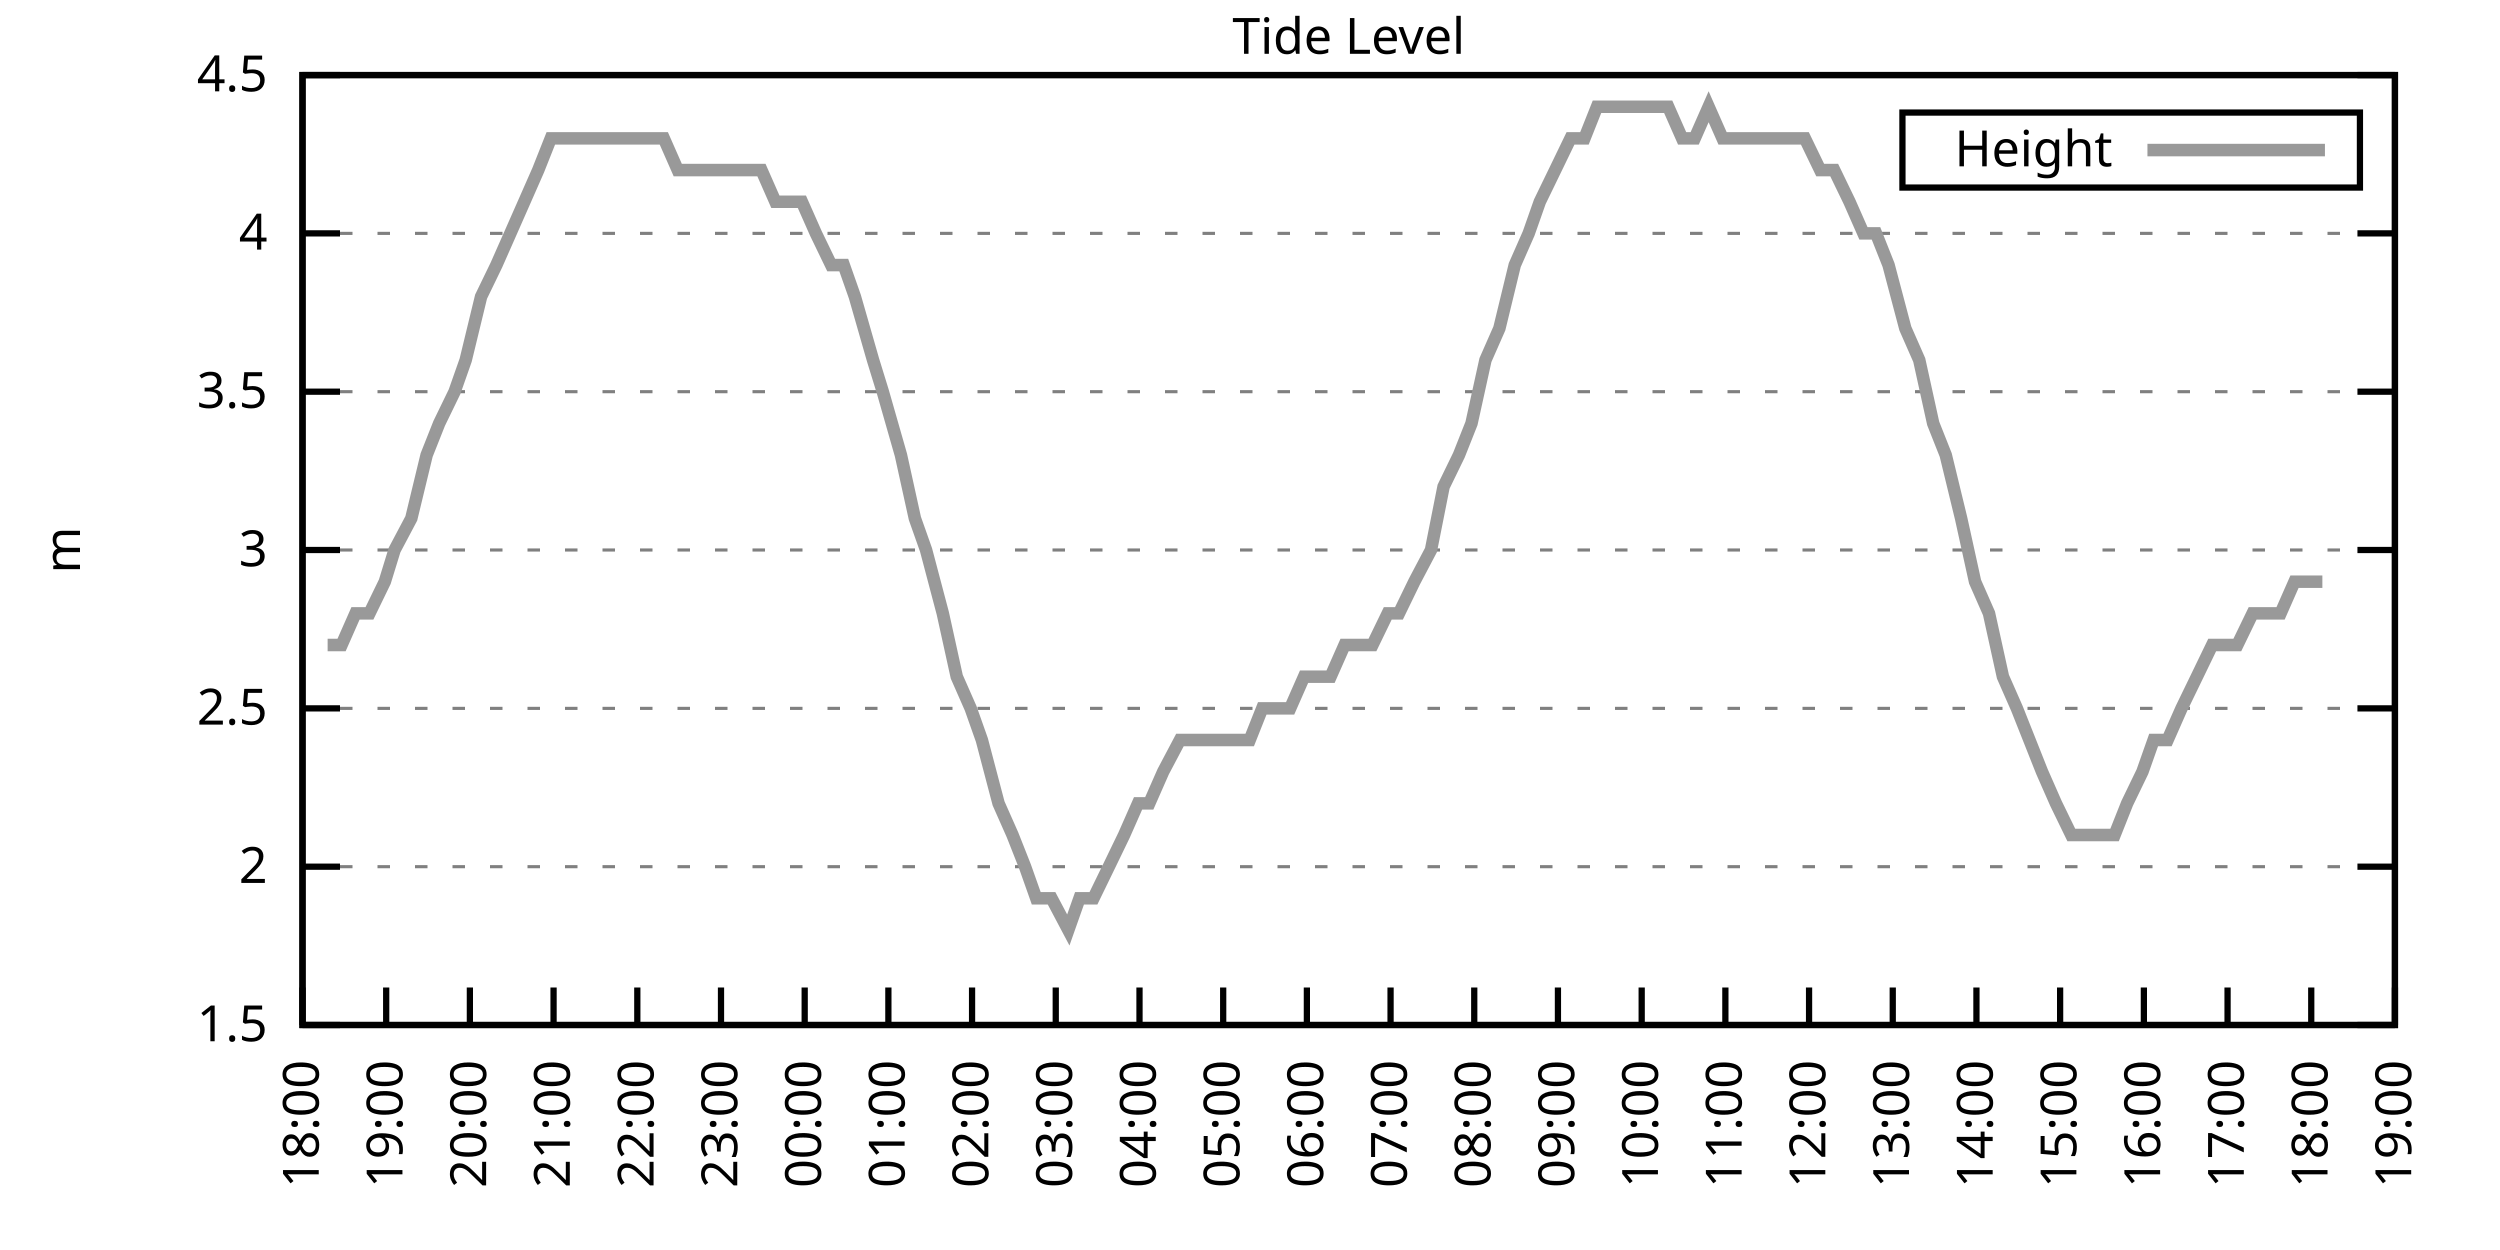
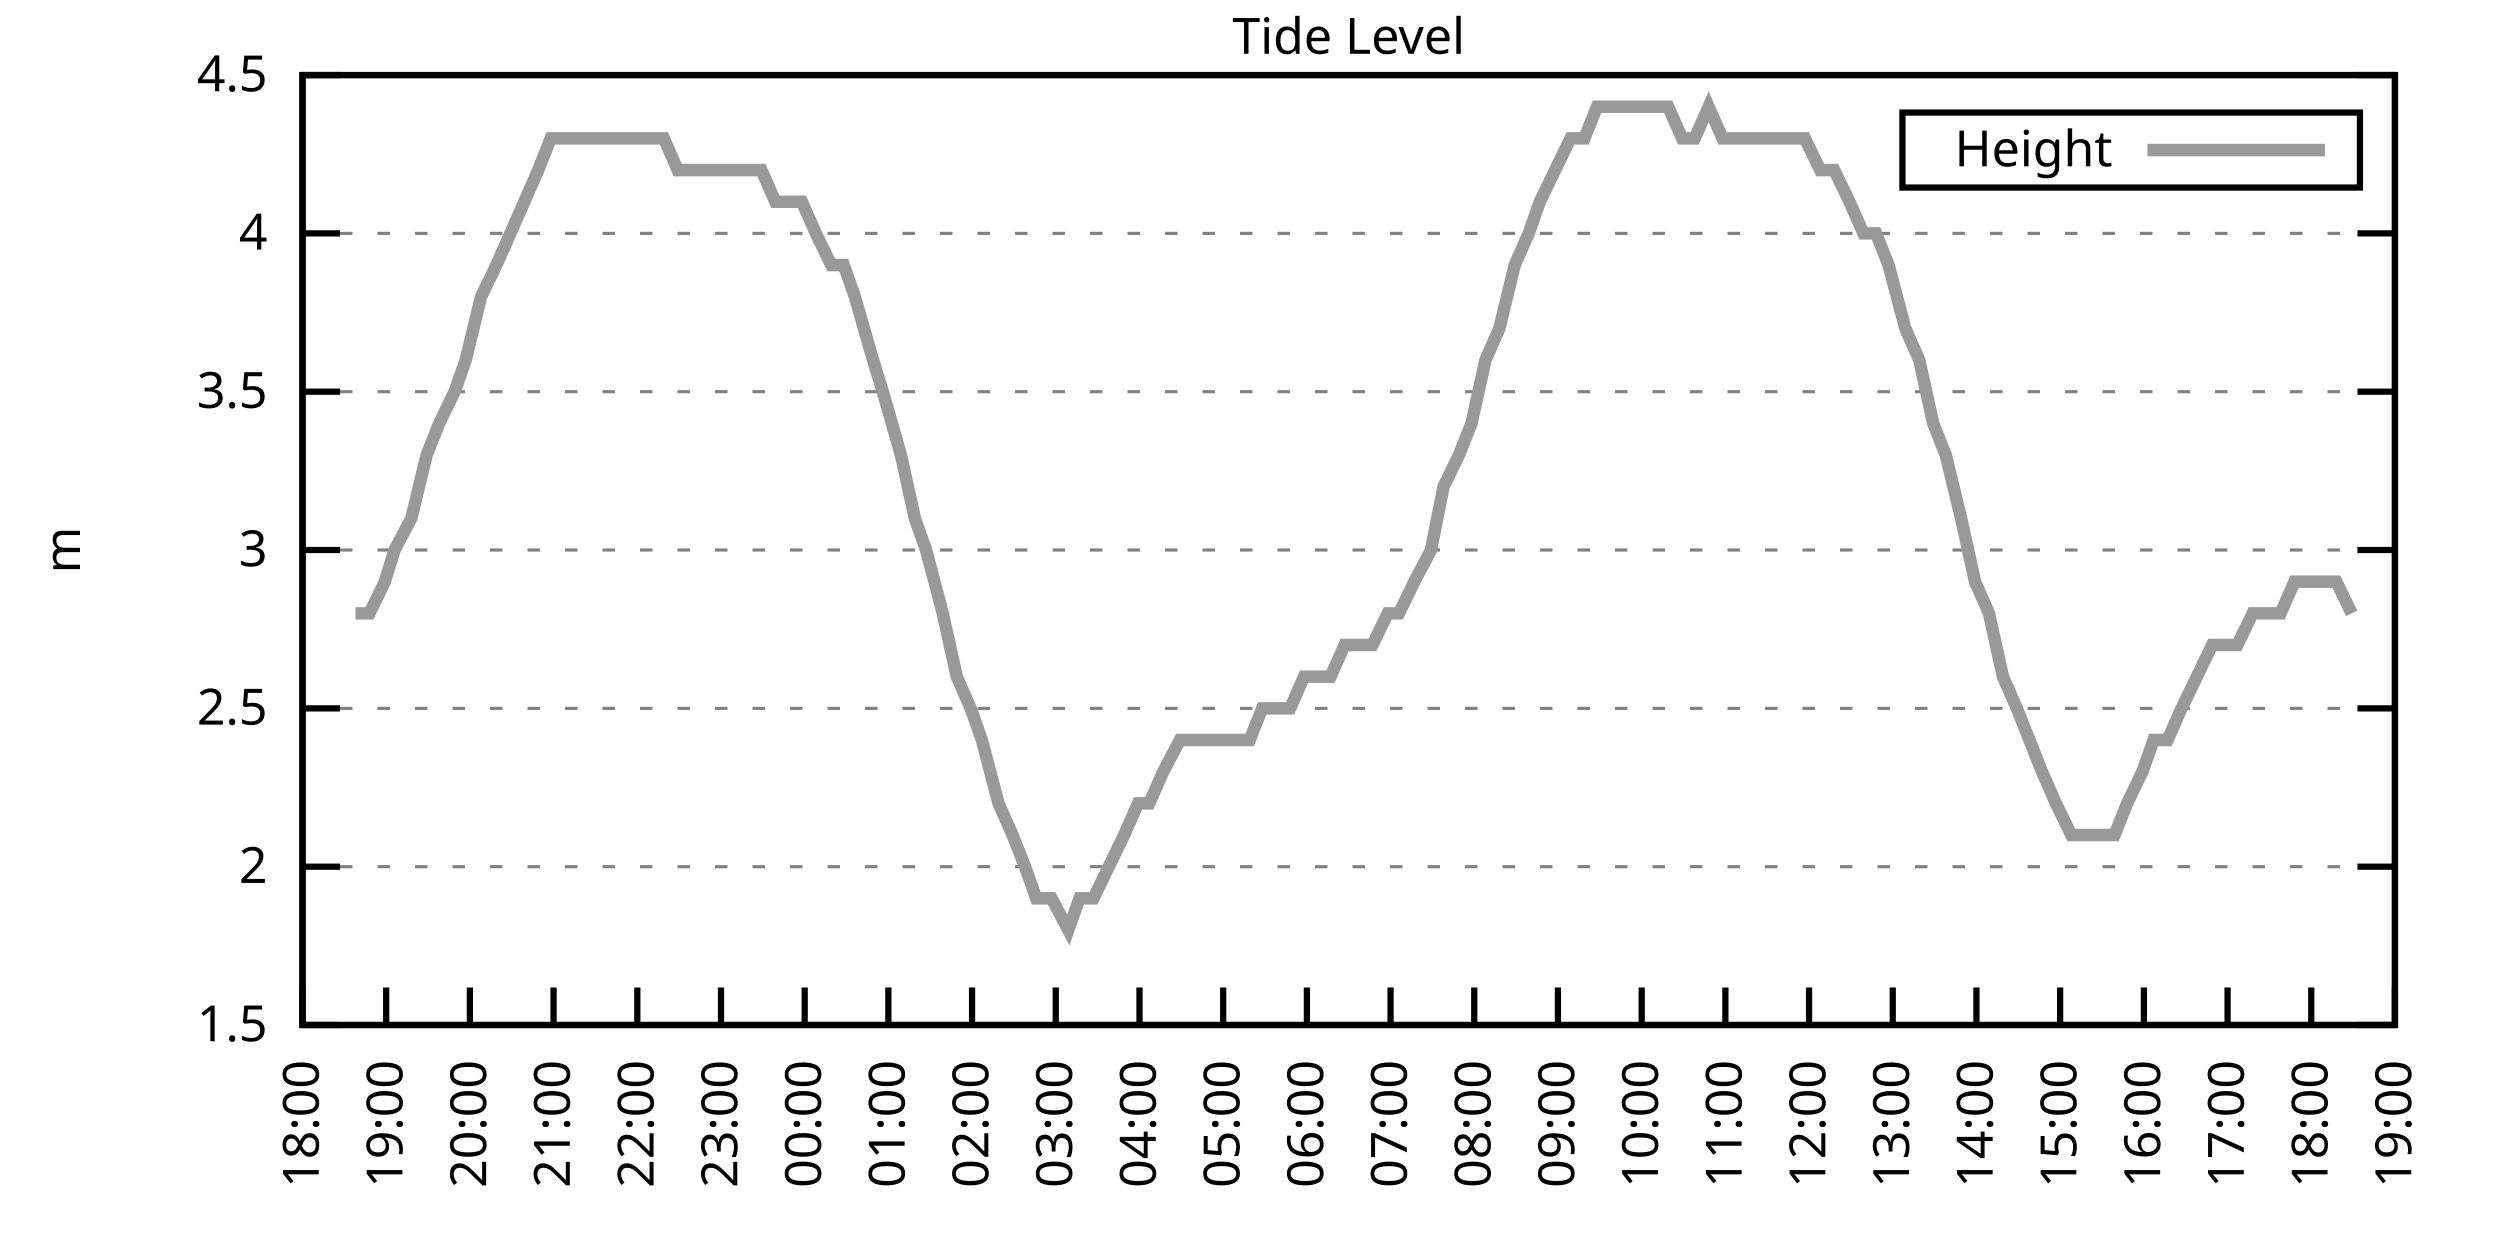
<svg xmlns="http://www.w3.org/2000/svg" xmlns:xlink="http://www.w3.org/1999/xlink" width="400" height="200" viewBox="0 0 400 200">
  <g id="gnuplot_canvas">
    <rect x="0" y="0" width="400" height="200" fill="none" />
    <defs>
      <circle id="gpDot" r="0.5" stroke-width="0.5" stroke="currentColor" />
      <path id="gpPt0" stroke-width="0.333" stroke="currentColor" d="M-1,0 h2 M0,-1 v2" />
      <path id="gpPt1" stroke-width="0.333" stroke="currentColor" d="M-1,-1 L1,1 M1,-1 L-1,1" />
      <path id="gpPt2" stroke-width="0.333" stroke="currentColor" d="M-1,0 L1,0 M0,-1 L0,1 M-1,-1 L1,1 M-1,1 L1,-1" />
      <rect id="gpPt3" stroke-width="0.333" stroke="currentColor" x="-1" y="-1" width="2" height="2" />
      <rect id="gpPt4" stroke-width="0.333" stroke="currentColor" fill="currentColor" x="-1" y="-1" width="2" height="2" />
      <circle id="gpPt5" stroke-width="0.333" stroke="currentColor" cx="0" cy="0" r="1" />
      <use xlink:href="#gpPt5" id="gpPt6" fill="currentColor" stroke="none" />
      <path id="gpPt7" stroke-width="0.333" stroke="currentColor" d="M0,-1.33 L-1.33,0.67 L1.33,0.67 z" />
      <use xlink:href="#gpPt7" id="gpPt8" fill="currentColor" stroke="none" />
      <use xlink:href="#gpPt7" id="gpPt9" stroke="currentColor" transform="rotate(180)" />
      <use xlink:href="#gpPt9" id="gpPt10" fill="currentColor" stroke="none" />
      <use xlink:href="#gpPt3" id="gpPt11" stroke="currentColor" transform="rotate(45)" />
      <use xlink:href="#gpPt11" id="gpPt12" fill="currentColor" stroke="none" />
      <path id="gpPt13" stroke-width="0.333" stroke="currentColor" d="M0,1.330 L1.265,0.411 L0.782,-1.067 L-0.782,-1.076 L-1.265,0.411 z" />
      <use xlink:href="#gpPt13" id="gpPt14" fill="currentColor" stroke="none" />
      <filter id="textbox" filterUnits="objectBoundingBox" x="0" y="0" height="1" width="1">
        <feFlood flood-color="white" flood-opacity="1" result="bgnd" />
        <feComposite in="SourceGraphic" in2="bgnd" operator="atop" />
      </filter>
      <filter id="greybox" filterUnits="objectBoundingBox" x="0" y="0" height="1" width="1">
        <feFlood flood-color="lightgrey" flood-opacity="1" result="grey" />
        <feComposite in="SourceGraphic" in2="grey" operator="atop" />
      </filter>
    </defs>
    <g fill="none" color="white" stroke="currentColor" stroke-width="1.00" stroke-linecap="butt" stroke-linejoin="miter">
</g>
    <g fill="none" color="black" stroke="currentColor" stroke-width="1.00" stroke-linecap="butt" stroke-linejoin="miter">
      <g stroke="none" shape-rendering="crispEdges">
        <polygon fill="rgb(255, 255, 255)" points="48.40,164.00 383.18,164.00 383.18,12.02 48.40,12.02 " />
      </g>
    </g>
    <g fill="none" color="black" stroke="currentColor" stroke-width="1.00" stroke-linecap="butt" stroke-linejoin="miter">
</g>
    <g fill="none" color="black" stroke="black" stroke-width="0.50" stroke-linecap="butt" stroke-linejoin="miter">
</g>
    <g fill="none" color="gray" stroke="currentColor" stroke-width="0.50" stroke-linecap="butt" stroke-linejoin="miter">
      <path stroke="gray" stroke-dasharray="2,4" class="gridline" d="M48.40,164.00 L383.19,164.00  " />
    </g>
    <g fill="none" color="gray" stroke="gray" stroke-width="1.00" stroke-linecap="butt" stroke-linejoin="miter">
</g>
    <g fill="none" color="black" stroke="currentColor" stroke-width="1.00" stroke-linecap="butt" stroke-linejoin="miter">
      <path stroke="black" d="M48.40,164.00 L54.40,164.00 M383.19,164.00 L377.19,164.00  " />
      <g transform="translate(42.80,166.60)" stroke="none" fill="black" font-family="Sans" font-size="8.00" text-anchor="end">
        <text>
          <tspan font-family="Sans"> 1.5</tspan>
        </text>
      </g>
    </g>
    <g fill="none" color="black" stroke="currentColor" stroke-width="1.00" stroke-linecap="butt" stroke-linejoin="miter">
</g>
    <g fill="none" color="black" stroke="black" stroke-width="0.50" stroke-linecap="butt" stroke-linejoin="miter">
</g>
    <g fill="none" color="gray" stroke="currentColor" stroke-width="0.50" stroke-linecap="butt" stroke-linejoin="miter">
      <path stroke="gray" stroke-dasharray="2,4" class="gridline" d="M48.40,138.67 L383.19,138.67  " />
    </g>
    <g fill="none" color="gray" stroke="gray" stroke-width="1.00" stroke-linecap="butt" stroke-linejoin="miter">
</g>
    <g fill="none" color="black" stroke="currentColor" stroke-width="1.00" stroke-linecap="butt" stroke-linejoin="miter">
      <path stroke="black" d="M48.40,138.67 L54.40,138.67 M383.19,138.67 L377.19,138.67  " />
      <g transform="translate(42.80,141.27)" stroke="none" fill="black" font-family="Sans" font-size="8.00" text-anchor="end">
        <text>
          <tspan font-family="Sans"> 2</tspan>
        </text>
      </g>
    </g>
    <g fill="none" color="black" stroke="currentColor" stroke-width="1.00" stroke-linecap="butt" stroke-linejoin="miter">
</g>
    <g fill="none" color="black" stroke="black" stroke-width="0.50" stroke-linecap="butt" stroke-linejoin="miter">
</g>
    <g fill="none" color="gray" stroke="currentColor" stroke-width="0.50" stroke-linecap="butt" stroke-linejoin="miter">
      <path stroke="gray" stroke-dasharray="2,4" class="gridline" d="M48.40,113.34 L383.19,113.34  " />
    </g>
    <g fill="none" color="gray" stroke="gray" stroke-width="1.00" stroke-linecap="butt" stroke-linejoin="miter">
</g>
    <g fill="none" color="black" stroke="currentColor" stroke-width="1.00" stroke-linecap="butt" stroke-linejoin="miter">
      <path stroke="black" d="M48.40,113.34 L54.40,113.34 M383.19,113.34 L377.19,113.34  " />
      <g transform="translate(42.80,115.94)" stroke="none" fill="black" font-family="Sans" font-size="8.00" text-anchor="end">
        <text>
          <tspan font-family="Sans"> 2.5</tspan>
        </text>
      </g>
    </g>
    <g fill="none" color="black" stroke="currentColor" stroke-width="1.00" stroke-linecap="butt" stroke-linejoin="miter">
</g>
    <g fill="none" color="black" stroke="black" stroke-width="0.50" stroke-linecap="butt" stroke-linejoin="miter">
</g>
    <g fill="none" color="gray" stroke="currentColor" stroke-width="0.50" stroke-linecap="butt" stroke-linejoin="miter">
      <path stroke="gray" stroke-dasharray="2,4" class="gridline" d="M48.40,88.00 L383.19,88.00  " />
    </g>
    <g fill="none" color="gray" stroke="gray" stroke-width="1.00" stroke-linecap="butt" stroke-linejoin="miter">
</g>
    <g fill="none" color="black" stroke="currentColor" stroke-width="1.00" stroke-linecap="butt" stroke-linejoin="miter">
      <path stroke="black" d="M48.40,88.00 L54.40,88.00 M383.19,88.00 L377.19,88.00  " />
      <g transform="translate(42.80,90.60)" stroke="none" fill="black" font-family="Sans" font-size="8.00" text-anchor="end">
        <text>
          <tspan font-family="Sans"> 3</tspan>
        </text>
      </g>
    </g>
    <g fill="none" color="black" stroke="currentColor" stroke-width="1.00" stroke-linecap="butt" stroke-linejoin="miter">
</g>
    <g fill="none" color="black" stroke="black" stroke-width="0.50" stroke-linecap="butt" stroke-linejoin="miter">
</g>
    <g fill="none" color="gray" stroke="currentColor" stroke-width="0.50" stroke-linecap="butt" stroke-linejoin="miter">
      <path stroke="gray" stroke-dasharray="2,4" class="gridline" d="M48.40,62.67 L383.19,62.67  " />
    </g>
    <g fill="none" color="gray" stroke="gray" stroke-width="1.00" stroke-linecap="butt" stroke-linejoin="miter">
</g>
    <g fill="none" color="black" stroke="currentColor" stroke-width="1.00" stroke-linecap="butt" stroke-linejoin="miter">
      <path stroke="black" d="M48.40,62.67 L54.40,62.67 M383.19,62.67 L377.19,62.67  " />
      <g transform="translate(42.80,65.27)" stroke="none" fill="black" font-family="Sans" font-size="8.00" text-anchor="end">
        <text>
          <tspan font-family="Sans"> 3.5</tspan>
        </text>
      </g>
    </g>
    <g fill="none" color="black" stroke="currentColor" stroke-width="1.00" stroke-linecap="butt" stroke-linejoin="miter">
</g>
    <g fill="none" color="black" stroke="black" stroke-width="0.50" stroke-linecap="butt" stroke-linejoin="miter">
</g>
    <g fill="none" color="gray" stroke="currentColor" stroke-width="0.50" stroke-linecap="butt" stroke-linejoin="miter">
      <path stroke="gray" stroke-dasharray="2,4" class="gridline" d="M48.40,37.34 L383.19,37.34  " />
    </g>
    <g fill="none" color="gray" stroke="gray" stroke-width="1.00" stroke-linecap="butt" stroke-linejoin="miter">
</g>
    <g fill="none" color="black" stroke="currentColor" stroke-width="1.00" stroke-linecap="butt" stroke-linejoin="miter">
      <path stroke="black" d="M48.40,37.34 L54.40,37.34 M383.19,37.34 L377.19,37.34  " />
      <g transform="translate(42.80,39.94)" stroke="none" fill="black" font-family="Sans" font-size="8.00" text-anchor="end">
        <text>
          <tspan font-family="Sans"> 4</tspan>
        </text>
      </g>
    </g>
    <g fill="none" color="black" stroke="currentColor" stroke-width="1.00" stroke-linecap="butt" stroke-linejoin="miter">
</g>
    <g fill="none" color="black" stroke="black" stroke-width="0.50" stroke-linecap="butt" stroke-linejoin="miter">
</g>
    <g fill="none" color="gray" stroke="currentColor" stroke-width="0.50" stroke-linecap="butt" stroke-linejoin="miter">
      <path stroke="gray" stroke-dasharray="2,4" class="gridline" d="M48.40,12.01 L383.19,12.01  " />
    </g>
    <g fill="none" color="gray" stroke="gray" stroke-width="1.00" stroke-linecap="butt" stroke-linejoin="miter">
</g>
    <g fill="none" color="black" stroke="currentColor" stroke-width="1.00" stroke-linecap="butt" stroke-linejoin="miter">
      <path stroke="black" d="M48.40,12.01 L54.40,12.01 M383.19,12.01 L377.19,12.01  " />
      <g transform="translate(42.80,14.61)" stroke="none" fill="black" font-family="Sans" font-size="8.00" text-anchor="end">
        <text>
          <tspan font-family="Sans"> 4.5</tspan>
        </text>
      </g>
    </g>
    <g fill="none" color="black" stroke="currentColor" stroke-width="1.00" stroke-linecap="butt" stroke-linejoin="miter">
      <path stroke="black" d="M48.40,164.00 L48.40,158.00  " />
      <g transform="translate(51.00,169.60) rotate(270.00)" stroke="none" fill="black" font-family="Sans" font-size="8.00" text-anchor="end">
        <text>
          <tspan font-family="Sans">18:00</tspan>
        </text>
      </g>
    </g>
    <g fill="none" color="black" stroke="currentColor" stroke-width="1.00" stroke-linecap="butt" stroke-linejoin="miter">
      <path stroke="black" d="M61.79,164.00 L61.79,158.00  " />
      <g transform="translate(64.39,169.60) rotate(270.00)" stroke="none" fill="black" font-family="Sans" font-size="8.00" text-anchor="end">
        <text>
          <tspan font-family="Sans">19:00</tspan>
        </text>
      </g>
    </g>
    <g fill="none" color="black" stroke="currentColor" stroke-width="1.00" stroke-linecap="butt" stroke-linejoin="miter">
      <path stroke="black" d="M75.18,164.00 L75.18,158.00  " />
      <g transform="translate(77.78,169.60) rotate(270.00)" stroke="none" fill="black" font-family="Sans" font-size="8.00" text-anchor="end">
        <text>
          <tspan font-family="Sans">20:00</tspan>
        </text>
      </g>
    </g>
    <g fill="none" color="black" stroke="currentColor" stroke-width="1.00" stroke-linecap="butt" stroke-linejoin="miter">
      <path stroke="black" d="M88.57,164.00 L88.57,158.00  " />
      <g transform="translate(91.17,169.60) rotate(270.00)" stroke="none" fill="black" font-family="Sans" font-size="8.00" text-anchor="end">
        <text>
          <tspan font-family="Sans">21:00</tspan>
        </text>
      </g>
    </g>
    <g fill="none" color="black" stroke="currentColor" stroke-width="1.00" stroke-linecap="butt" stroke-linejoin="miter">
      <path stroke="black" d="M101.97,164.00 L101.97,158.00  " />
      <g transform="translate(104.57,169.60) rotate(270.00)" stroke="none" fill="black" font-family="Sans" font-size="8.00" text-anchor="end">
        <text>
          <tspan font-family="Sans">22:00</tspan>
        </text>
      </g>
    </g>
    <g fill="none" color="black" stroke="currentColor" stroke-width="1.00" stroke-linecap="butt" stroke-linejoin="miter">
      <path stroke="black" d="M115.36,164.00 L115.36,158.00  " />
      <g transform="translate(117.96,169.60) rotate(270.00)" stroke="none" fill="black" font-family="Sans" font-size="8.00" text-anchor="end">
        <text>
          <tspan font-family="Sans">23:00</tspan>
        </text>
      </g>
    </g>
    <g fill="none" color="black" stroke="currentColor" stroke-width="1.00" stroke-linecap="butt" stroke-linejoin="miter">
      <path stroke="black" d="M128.75,164.00 L128.75,158.00  " />
      <g transform="translate(131.35,169.60) rotate(270.00)" stroke="none" fill="black" font-family="Sans" font-size="8.00" text-anchor="end">
        <text>
          <tspan font-family="Sans">00:00</tspan>
        </text>
      </g>
    </g>
    <g fill="none" color="black" stroke="currentColor" stroke-width="1.00" stroke-linecap="butt" stroke-linejoin="miter">
      <path stroke="black" d="M142.14,164.00 L142.14,158.00  " />
      <g transform="translate(144.74,169.60) rotate(270.00)" stroke="none" fill="black" font-family="Sans" font-size="8.00" text-anchor="end">
        <text>
          <tspan font-family="Sans">01:00</tspan>
        </text>
      </g>
    </g>
    <g fill="none" color="black" stroke="currentColor" stroke-width="1.00" stroke-linecap="butt" stroke-linejoin="miter">
      <path stroke="black" d="M155.53,164.00 L155.53,158.00  " />
      <g transform="translate(158.13,169.60) rotate(270.00)" stroke="none" fill="black" font-family="Sans" font-size="8.00" text-anchor="end">
        <text>
          <tspan font-family="Sans">02:00</tspan>
        </text>
      </g>
    </g>
    <g fill="none" color="black" stroke="currentColor" stroke-width="1.00" stroke-linecap="butt" stroke-linejoin="miter">
      <path stroke="black" d="M168.92,164.00 L168.92,158.00  " />
      <g transform="translate(171.52,169.60) rotate(270.00)" stroke="none" fill="black" font-family="Sans" font-size="8.00" text-anchor="end">
        <text>
          <tspan font-family="Sans">03:00</tspan>
        </text>
      </g>
    </g>
    <g fill="none" color="black" stroke="currentColor" stroke-width="1.00" stroke-linecap="butt" stroke-linejoin="miter">
      <path stroke="black" d="M182.32,164.00 L182.32,158.00  " />
      <g transform="translate(184.92,169.60) rotate(270.00)" stroke="none" fill="black" font-family="Sans" font-size="8.00" text-anchor="end">
        <text>
          <tspan font-family="Sans">04:00</tspan>
        </text>
      </g>
    </g>
    <g fill="none" color="black" stroke="currentColor" stroke-width="1.00" stroke-linecap="butt" stroke-linejoin="miter">
      <path stroke="black" d="M195.71,164.00 L195.71,158.00  " />
      <g transform="translate(198.31,169.60) rotate(270.00)" stroke="none" fill="black" font-family="Sans" font-size="8.00" text-anchor="end">
        <text>
          <tspan font-family="Sans">05:00</tspan>
        </text>
      </g>
    </g>
    <g fill="none" color="black" stroke="currentColor" stroke-width="1.00" stroke-linecap="butt" stroke-linejoin="miter">
      <path stroke="black" d="M209.10,164.00 L209.10,158.00  " />
      <g transform="translate(211.70,169.60) rotate(270.00)" stroke="none" fill="black" font-family="Sans" font-size="8.00" text-anchor="end">
        <text>
          <tspan font-family="Sans">06:00</tspan>
        </text>
      </g>
    </g>
    <g fill="none" color="black" stroke="currentColor" stroke-width="1.00" stroke-linecap="butt" stroke-linejoin="miter">
      <path stroke="black" d="M222.49,164.00 L222.49,158.00  " />
      <g transform="translate(225.09,169.60) rotate(270.00)" stroke="none" fill="black" font-family="Sans" font-size="8.00" text-anchor="end">
        <text>
          <tspan font-family="Sans">07:00</tspan>
        </text>
      </g>
    </g>
    <g fill="none" color="black" stroke="currentColor" stroke-width="1.00" stroke-linecap="butt" stroke-linejoin="miter">
      <path stroke="black" d="M235.88,164.00 L235.88,158.00  " />
      <g transform="translate(238.48,169.60) rotate(270.00)" stroke="none" fill="black" font-family="Sans" font-size="8.00" text-anchor="end">
        <text>
          <tspan font-family="Sans">08:00</tspan>
        </text>
      </g>
    </g>
    <g fill="none" color="black" stroke="currentColor" stroke-width="1.00" stroke-linecap="butt" stroke-linejoin="miter">
      <path stroke="black" d="M249.27,164.00 L249.27,158.00  " />
      <g transform="translate(251.87,169.60) rotate(270.00)" stroke="none" fill="black" font-family="Sans" font-size="8.00" text-anchor="end">
        <text>
          <tspan font-family="Sans">09:00</tspan>
        </text>
      </g>
    </g>
    <g fill="none" color="black" stroke="currentColor" stroke-width="1.00" stroke-linecap="butt" stroke-linejoin="miter">
      <path stroke="black" d="M262.67,164.00 L262.67,158.00  " />
      <g transform="translate(265.27,169.60) rotate(270.00)" stroke="none" fill="black" font-family="Sans" font-size="8.00" text-anchor="end">
        <text>
          <tspan font-family="Sans">10:00</tspan>
        </text>
      </g>
    </g>
    <g fill="none" color="black" stroke="currentColor" stroke-width="1.00" stroke-linecap="butt" stroke-linejoin="miter">
      <path stroke="black" d="M276.06,164.00 L276.06,158.00  " />
      <g transform="translate(278.66,169.60) rotate(270.00)" stroke="none" fill="black" font-family="Sans" font-size="8.00" text-anchor="end">
        <text>
          <tspan font-family="Sans">11:00</tspan>
        </text>
      </g>
    </g>
    <g fill="none" color="black" stroke="currentColor" stroke-width="1.00" stroke-linecap="butt" stroke-linejoin="miter">
      <path stroke="black" d="M289.45,164.00 L289.45,158.00  " />
      <g transform="translate(292.05,169.60) rotate(270.00)" stroke="none" fill="black" font-family="Sans" font-size="8.00" text-anchor="end">
        <text>
          <tspan font-family="Sans">12:00</tspan>
        </text>
      </g>
    </g>
    <g fill="none" color="black" stroke="currentColor" stroke-width="1.00" stroke-linecap="butt" stroke-linejoin="miter">
      <path stroke="black" d="M302.84,164.00 L302.84,158.00  " />
      <g transform="translate(305.44,169.60) rotate(270.00)" stroke="none" fill="black" font-family="Sans" font-size="8.00" text-anchor="end">
        <text>
          <tspan font-family="Sans">13:00</tspan>
        </text>
      </g>
    </g>
    <g fill="none" color="black" stroke="currentColor" stroke-width="1.00" stroke-linecap="butt" stroke-linejoin="miter">
      <path stroke="black" d="M316.23,164.00 L316.23,158.00  " />
      <g transform="translate(318.83,169.60) rotate(270.00)" stroke="none" fill="black" font-family="Sans" font-size="8.00" text-anchor="end">
        <text>
          <tspan font-family="Sans">14:00</tspan>
        </text>
      </g>
    </g>
    <g fill="none" color="black" stroke="currentColor" stroke-width="1.00" stroke-linecap="butt" stroke-linejoin="miter">
      <path stroke="black" d="M329.62,164.00 L329.62,158.00  " />
      <g transform="translate(332.22,169.60) rotate(270.00)" stroke="none" fill="black" font-family="Sans" font-size="8.00" text-anchor="end">
        <text>
          <tspan font-family="Sans">15:00</tspan>
        </text>
      </g>
    </g>
    <g fill="none" color="black" stroke="currentColor" stroke-width="1.00" stroke-linecap="butt" stroke-linejoin="miter">
      <path stroke="black" d="M343.02,164.00 L343.02,158.00  " />
      <g transform="translate(345.62,169.60) rotate(270.00)" stroke="none" fill="black" font-family="Sans" font-size="8.00" text-anchor="end">
        <text>
          <tspan font-family="Sans">16:00</tspan>
        </text>
      </g>
    </g>
    <g fill="none" color="black" stroke="currentColor" stroke-width="1.00" stroke-linecap="butt" stroke-linejoin="miter">
      <path stroke="black" d="M356.41,164.00 L356.41,158.00  " />
      <g transform="translate(359.01,169.60) rotate(270.00)" stroke="none" fill="black" font-family="Sans" font-size="8.00" text-anchor="end">
        <text>
          <tspan font-family="Sans">17:00</tspan>
        </text>
      </g>
    </g>
    <g fill="none" color="black" stroke="currentColor" stroke-width="1.00" stroke-linecap="butt" stroke-linejoin="miter">
      <path stroke="black" d="M369.80,164.00 L369.80,158.00  " />
      <g transform="translate(372.40,169.60) rotate(270.00)" stroke="none" fill="black" font-family="Sans" font-size="8.00" text-anchor="end">
        <text>
          <tspan font-family="Sans">18:00</tspan>
        </text>
      </g>
    </g>
    <g fill="none" color="black" stroke="currentColor" stroke-width="1.00" stroke-linecap="butt" stroke-linejoin="miter">
      <path stroke="black" d="M383.19,164.00 L383.19,158.00  " />
      <g transform="translate(385.79,169.60) rotate(270.00)" stroke="none" fill="black" font-family="Sans" font-size="8.00" text-anchor="end">
        <text>
          <tspan font-family="Sans">19:00</tspan>
        </text>
      </g>
    </g>
    <g fill="none" color="black" stroke="currentColor" stroke-width="1.00" stroke-linecap="butt" stroke-linejoin="miter">
</g>
    <g fill="none" color="black" stroke="currentColor" stroke-width="1.00" stroke-linecap="butt" stroke-linejoin="miter">
      <path stroke="black" d="M48.40,12.01 L48.40,164.00 L383.19,164.00 L383.19,12.01 L48.40,12.01 Z  " />
    </g>
    <g fill="none" color="black" stroke="currentColor" stroke-width="1.00" stroke-linecap="butt" stroke-linejoin="miter">
</g>
    <g fill="none" color="black" stroke="currentColor" stroke-width="1.00" stroke-linecap="butt" stroke-linejoin="miter">
      <path stroke="black" d="M304.39,30.01 L304.39,18.01 L377.59,18.01 L377.59,30.01 L304.39,30.01 Z  " />
    </g>
    <g id="Tide_level_plot_1">
      <g fill="none" color="white" stroke="black" stroke-width="2.00" stroke-linecap="butt" stroke-linejoin="miter">
</g>
      <g fill="none" color="black" stroke="currentColor" stroke-width="2.00" stroke-linecap="butt" stroke-linejoin="miter">
        <g transform="translate(337.99,26.61)" stroke="none" fill="black" font-family="Sans" font-size="8.00" text-anchor="end">
          <text>
            <tspan font-family="Sans">Height</tspan>
          </text>
        </g>
      </g>
      <g fill="none" color="black" stroke="currentColor" stroke-width="2.00" stroke-linecap="butt" stroke-linejoin="miter">
-         <path stroke="rgb(153, 153, 153)" d="M343.59,24.01 L371.99,24.01 M52.42,103.20 L54.65,103.20 L56.88,98.14 L59.11,98.14 L61.57,93.07 L63.13,88.00   L65.81,82.94 L68.26,72.81 L70.27,67.74 L72.73,62.67 L74.51,57.61 L76.97,47.47 L79.42,42.41 L81.66,37.34   L83.89,32.28 L86.12,27.21 L88.13,22.14 L90.58,22.14 L92.82,22.14 L95.05,22.14 L97.28,22.14 L99.51,22.14   L101.30,22.14 L103.75,22.14 L106.21,22.14 L108.44,27.21 L110.45,27.21 L112.46,27.21 L114.47,27.21 L116.92,27.21   L119.38,27.21 L121.83,27.21 L124.06,32.28 L126.07,32.28 L128.30,32.28 L130.54,37.34 L132.99,42.41 L135.00,42.41   L136.78,47.47 L139.69,57.61 L141.25,62.67 L144.15,72.81 L146.38,82.94 L148.17,88.00 L150.85,98.14 L153.08,108.27   L155.31,113.34 L157.10,118.40 L159.77,128.54 L162.01,133.60 L164.01,138.67 L165.80,143.73 L168.25,143.73 L170.93,148.80   L172.72,143.73 L174.95,143.73 L177.41,138.67 L179.86,133.60 L182.09,128.54 L183.88,128.54 L186.11,123.47 L188.79,118.40   L190.80,118.40 L192.81,118.40 L195.48,118.40 L197.72,118.40 L199.95,118.40 L201.96,113.34 L204.41,113.34 L206.42,113.34   L208.65,108.27 L210.88,108.27 L212.89,108.27 L215.13,103.20 L217.36,103.20 L219.59,103.20 L222.04,98.14 L223.83,98.14   L226.29,93.07 L228.96,88.00 L230.97,77.87 L233.43,72.81 L235.44,67.74 L237.67,57.61 L239.90,52.54 L242.36,42.41   L244.59,37.34 L246.37,32.28 L248.83,27.21 L251.28,22.14 L253.51,22.14 L255.52,17.08 L257.98,17.08 L260.21,17.08   L262.00,17.08 L264.67,17.08 L266.91,17.08 L269.14,22.14 L271.15,22.14 L273.38,17.08 L275.61,22.14 L277.84,22.14   L280.30,22.14 L282.31,22.14 L284.54,22.14 L286.99,22.14 L288.78,22.14 L291.23,27.21 L293.47,27.21 L295.92,32.28   L298.15,37.34 L300.16,37.34 L302.17,42.41 L304.85,52.54 L307.08,57.61 L309.31,67.74 L311.32,72.81 L313.78,82.94   L316.01,93.07 L318.24,98.14 L320.47,108.27 L322.70,113.34 L324.71,118.40 L326.72,123.47 L328.95,128.54 L331.41,133.60   L333.64,133.60 L335.87,133.60 L338.33,133.60 L340.34,128.54 L342.79,123.47 L344.58,118.40 L346.81,118.40 L349.04,113.34   L351.50,108.27 L353.95,103.20 L355.96,103.20 L357.97,103.20 L360.42,98.14 L362.66,98.14 L364.89,98.14 L367.12,93.07   L368.91,93.07 L371.58,93.07  " />
+         <path stroke="rgb(153, 153, 153)" d="M343.59,24.01 L371.99,24.01 M56.88,98.14 L59.11,98.14 L61.57,93.07 L63.13,88.00 L65.81,82.94 L68.26,72.81   L70.27,67.74 L72.73,62.67 L74.51,57.61 L76.97,47.47 L79.42,42.41 L81.66,37.34 L83.89,32.28 L86.12,27.21   L88.13,22.14 L90.58,22.14 L92.82,22.14 L95.05,22.14 L97.28,22.14 L99.51,22.14 L101.30,22.14 L103.75,22.14   L106.21,22.14 L108.44,27.21 L110.45,27.21 L112.46,27.21 L114.47,27.21 L116.92,27.21 L119.38,27.21 L121.83,27.21   L124.06,32.28 L126.07,32.28 L128.30,32.28 L130.54,37.34 L132.99,42.41 L135.00,42.41 L136.78,47.47 L139.69,57.61   L141.25,62.67 L144.15,72.81 L146.38,82.94 L148.17,88.00 L150.85,98.14 L153.08,108.27 L155.31,113.34 L157.10,118.40   L159.77,128.54 L162.01,133.60 L164.01,138.67 L165.80,143.73 L168.25,143.73 L170.93,148.80 L172.72,143.73 L174.95,143.73   L177.41,138.67 L179.86,133.60 L182.09,128.54 L183.88,128.54 L186.11,123.47 L188.79,118.40 L190.80,118.40 L192.81,118.40   L195.48,118.40 L197.72,118.40 L199.95,118.40 L201.96,113.34 L204.41,113.34 L206.42,113.34 L208.65,108.27 L210.88,108.27   L212.89,108.27 L215.13,103.20 L217.36,103.20 L219.59,103.20 L222.04,98.14 L223.83,98.14 L226.29,93.07 L228.96,88.00   L230.97,77.87 L233.43,72.81 L235.44,67.74 L237.67,57.61 L239.90,52.54 L242.36,42.41 L244.59,37.34 L246.37,32.28   L248.83,27.21 L251.28,22.14 L253.51,22.14 L255.52,17.08 L257.98,17.08 L260.21,17.08 L262.00,17.08 L264.67,17.08   L266.91,17.08 L269.14,22.14 L271.15,22.14 L273.38,17.08 L275.61,22.14 L277.84,22.14 L280.30,22.14 L282.31,22.14   L284.54,22.14 L286.99,22.14 L288.78,22.14 L291.23,27.21 L293.47,27.21 L295.92,32.28 L298.15,37.34 L300.16,37.34   L302.17,42.41 L304.85,52.54 L307.08,57.61 L309.31,67.74 L311.32,72.81 L313.78,82.94 L316.01,93.07 L318.24,98.14   L320.47,108.27 L322.70,113.34 L324.71,118.40 L326.72,123.47 L328.95,128.54 L331.41,133.60 L333.64,133.60 L335.87,133.60   L338.33,133.60 L340.34,128.54 L342.79,123.47 L344.58,118.40 L346.81,118.40 L349.04,113.34 L351.50,108.27 L353.95,103.20   L355.96,103.20 L357.97,103.20 L360.42,98.14 L362.66,98.14 L364.89,98.14 L367.12,93.07 L368.91,93.07 L371.58,93.07   L373.82,93.07 L376.27,98.14  " />
      </g>
    </g>
    <g fill="none" color="black" stroke="currentColor" stroke-width="2.00" stroke-linecap="butt" stroke-linejoin="miter">
</g>
    <g fill="none" color="black" stroke="black" stroke-width="1.00" stroke-linecap="butt" stroke-linejoin="miter">
</g>
    <g fill="none" color="black" stroke="currentColor" stroke-width="1.00" stroke-linecap="butt" stroke-linejoin="miter">
      <path stroke="black" d="M48.40,12.01 L48.40,164.00 L383.19,164.00 L383.19,12.01 L48.40,12.01 Z  " />
      <g transform="translate(12.80,88.01) rotate(270.00)" stroke="none" fill="black" font-family="Sans" font-size="8.00" text-anchor="middle">
        <text>
          <tspan font-family="Sans">m</tspan>
        </text>
      </g>
    </g>
    <g fill="none" color="black" stroke="currentColor" stroke-width="1.00" stroke-linecap="butt" stroke-linejoin="miter">
</g>
    <g fill="none" color="black" stroke="currentColor" stroke-width="1.00" stroke-linecap="butt" stroke-linejoin="miter">
      <g transform="translate(215.79,8.61)" stroke="none" fill="black" font-family="Sans" font-size="8.00" text-anchor="middle">
        <text>
          <tspan font-family="Sans">Tide Level</tspan>
        </text>
      </g>
    </g>
    <g fill="none" color="black" stroke="currentColor" stroke-width="1.00" stroke-linecap="butt" stroke-linejoin="miter">
</g>
  </g>
</svg>
